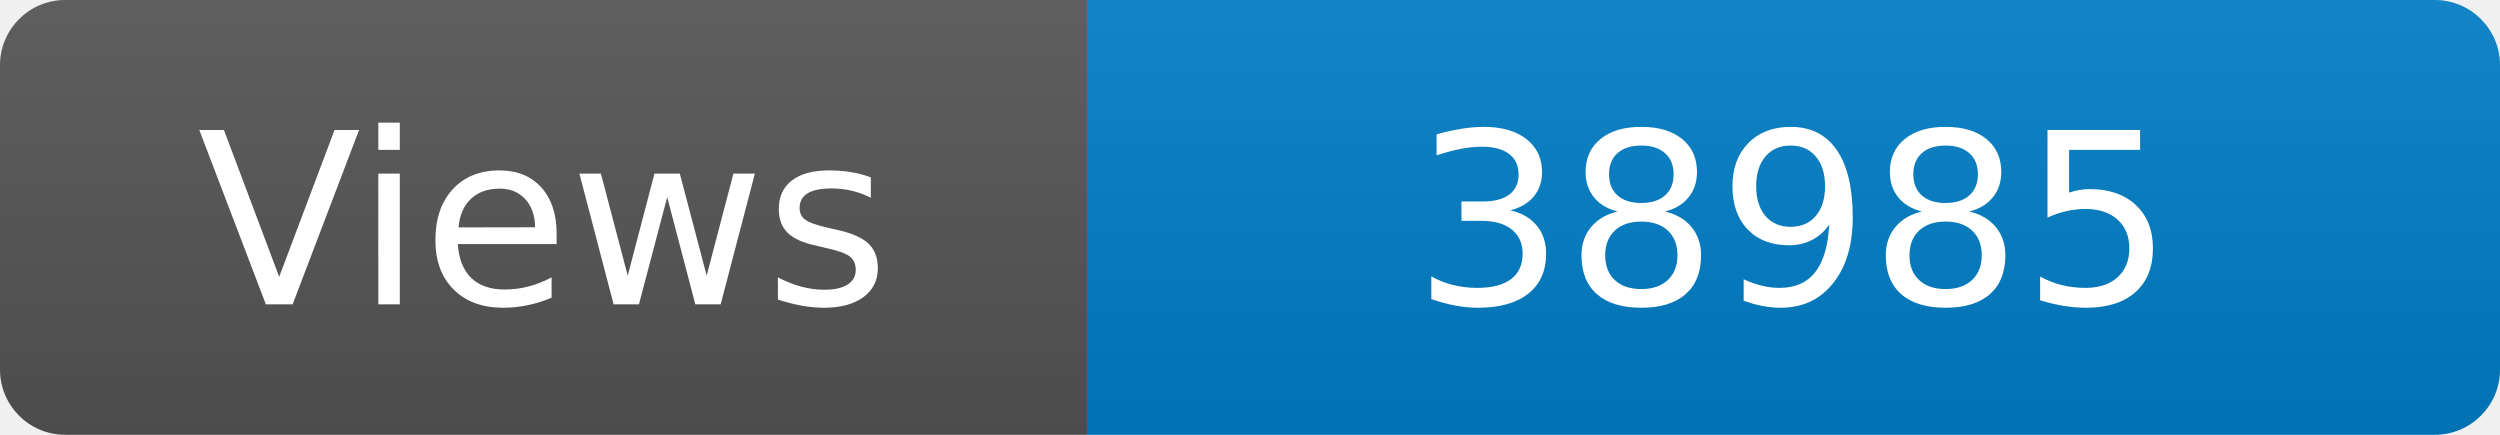
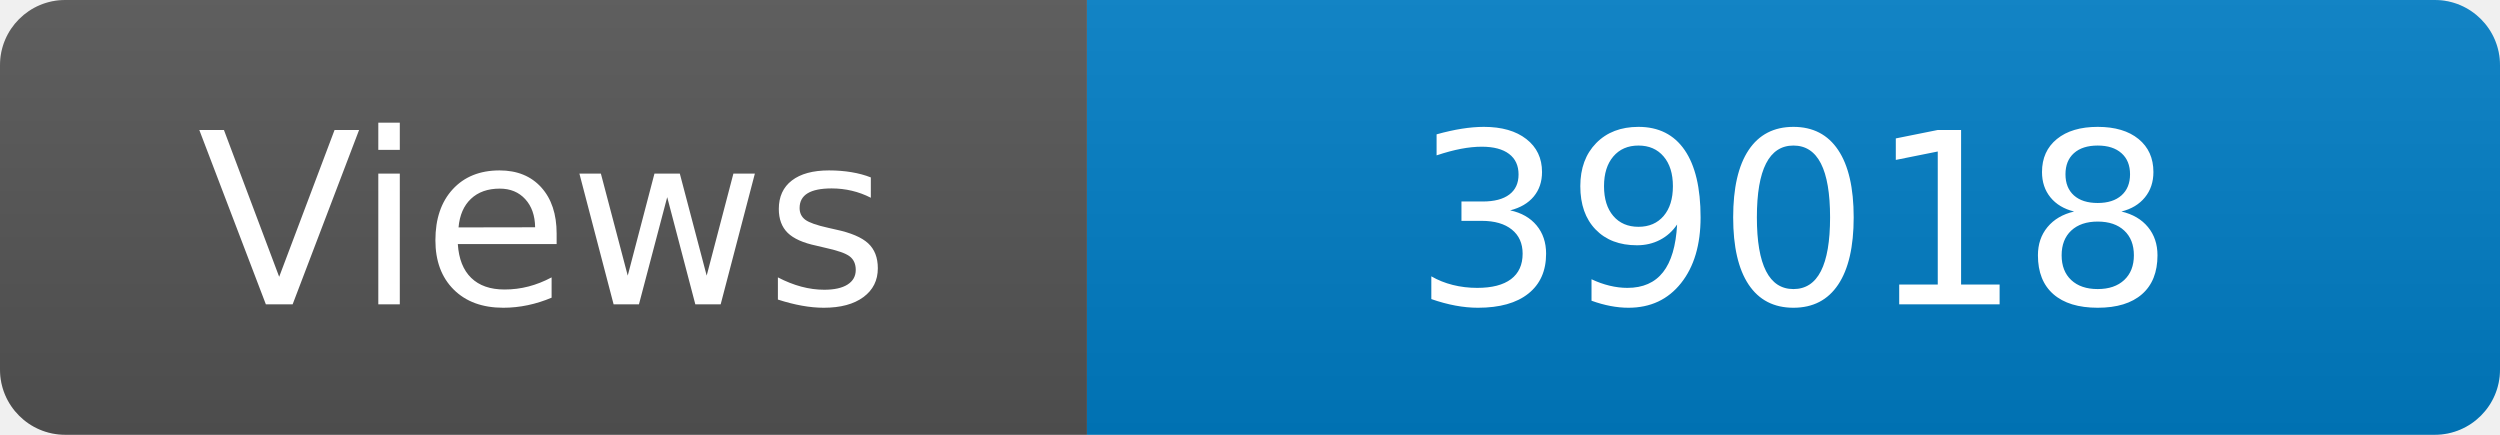
<svg xmlns="http://www.w3.org/2000/svg" width="115" height="20" role="img" aria-label="Maintained?: yes">
  <linearGradient id="s" x2="0" y2="100%">
    <stop offset="0" stop-color="#bbb" stop-opacity=".1" />
    <stop offset="1" stop-opacity=".1" />
  </linearGradient>
  <clipPath id="r">
    <rect width="115" height="20" rx="3" fill="#fff" />
  </clipPath>
  <g clip-path="url(#r)">
    <rect width="50" height="20" fill="#555" />
    <rect x="50" width="160" height="20" fill="#007ec6" />
    <rect width="115" height="20" fill="url(#s)" />
  </g>
  <g fill="#fff" text-anchor="middle" font-family="Verdana,Geneva,DejaVu Sans,sans-serif" font-size="110">
    <text x="250" y="140" transform="scale(.1)" fill="#fff">Views</text>
-     <text x="825" y="140" transform="scale(.1)" fill="#fff">38985</text>
+     <text x="825" y="140" transform="scale(.1)" fill="#fff">39018</text>
  </g>
</svg>
